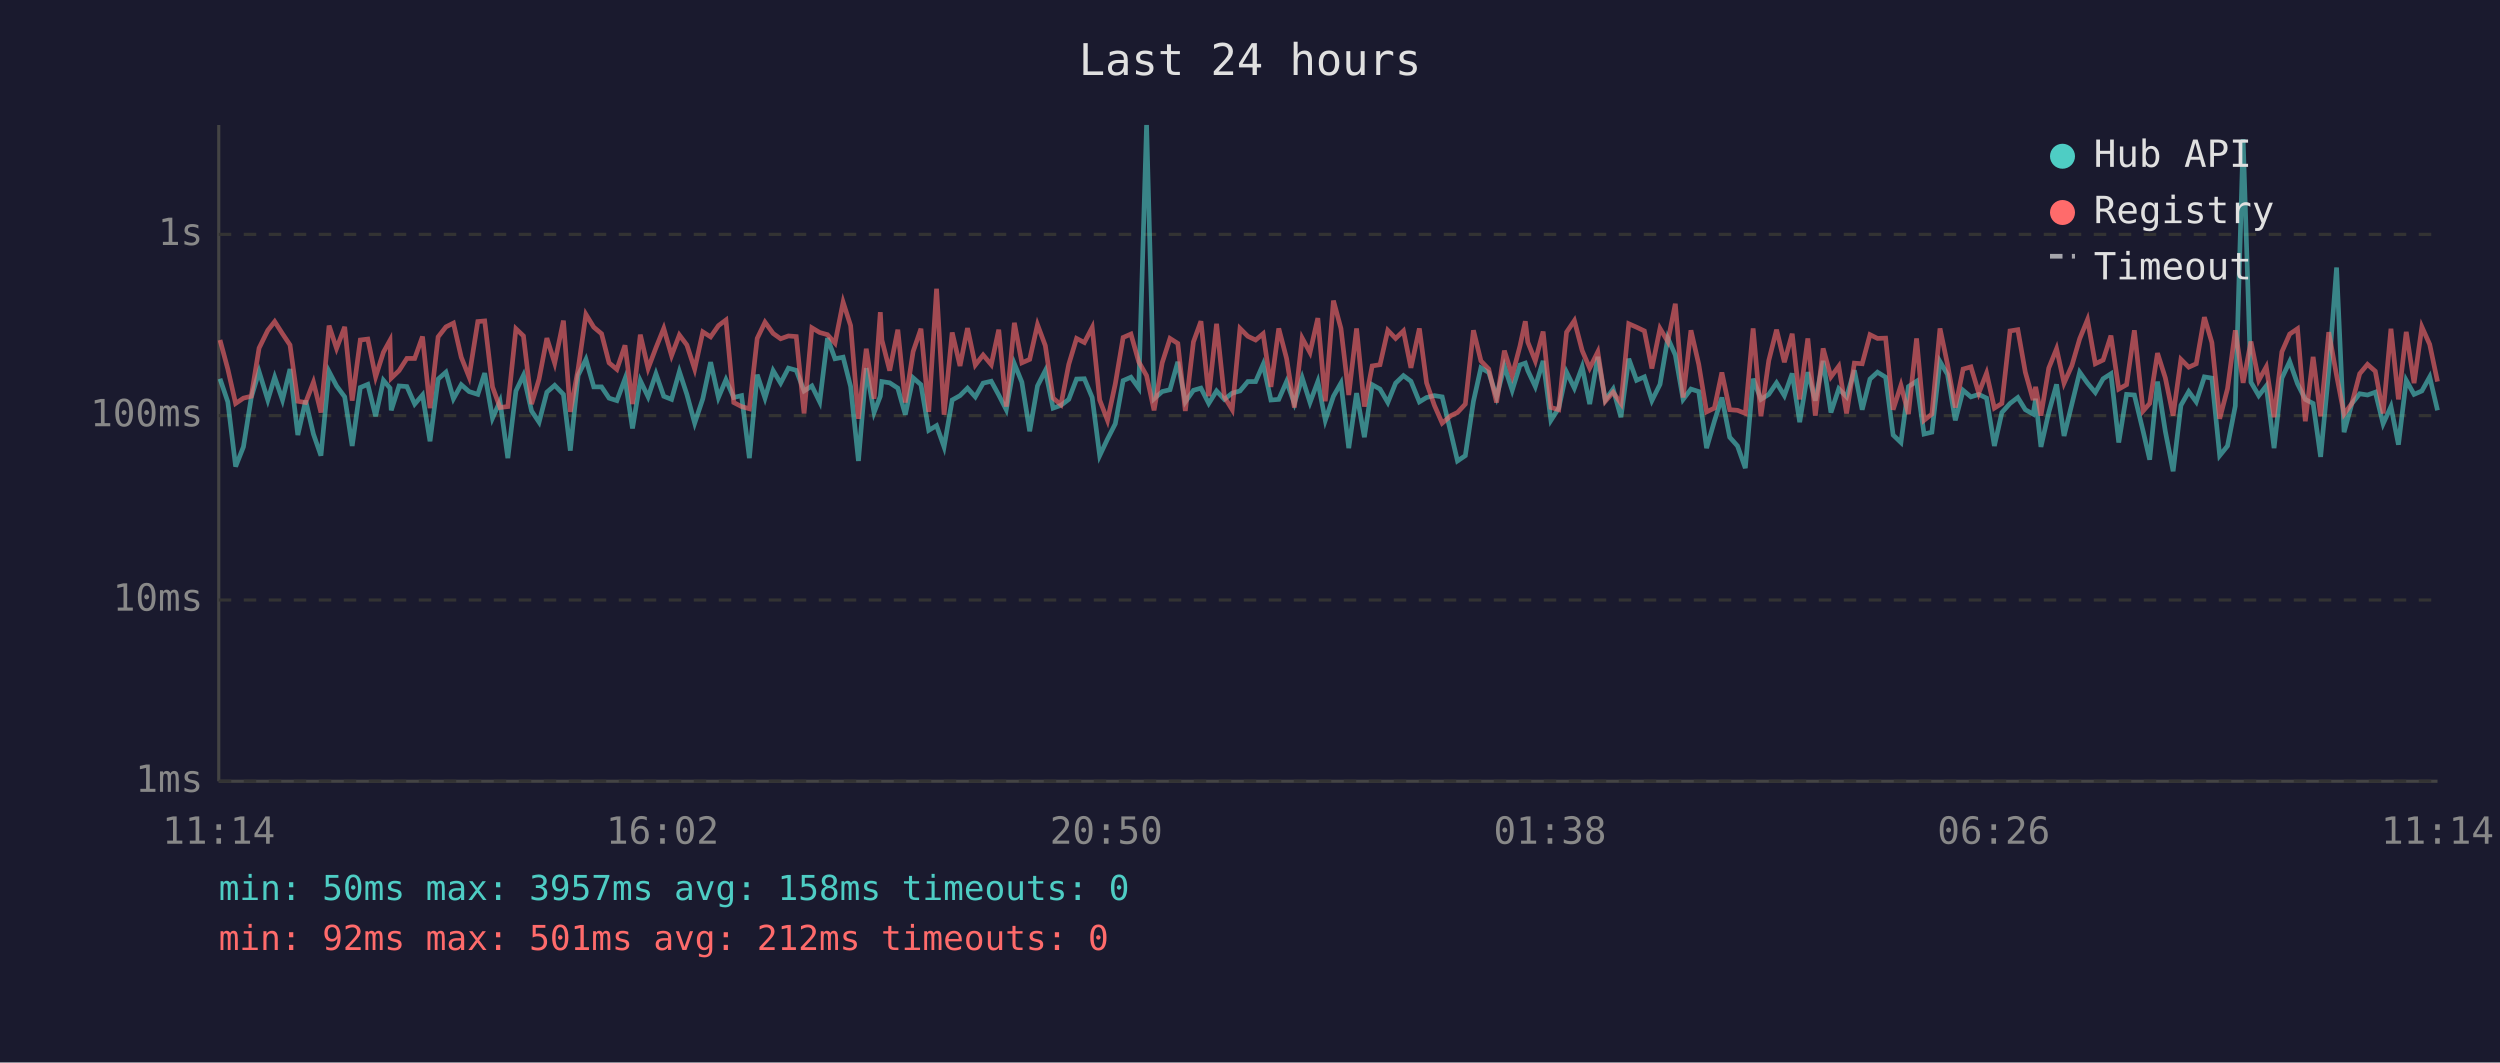
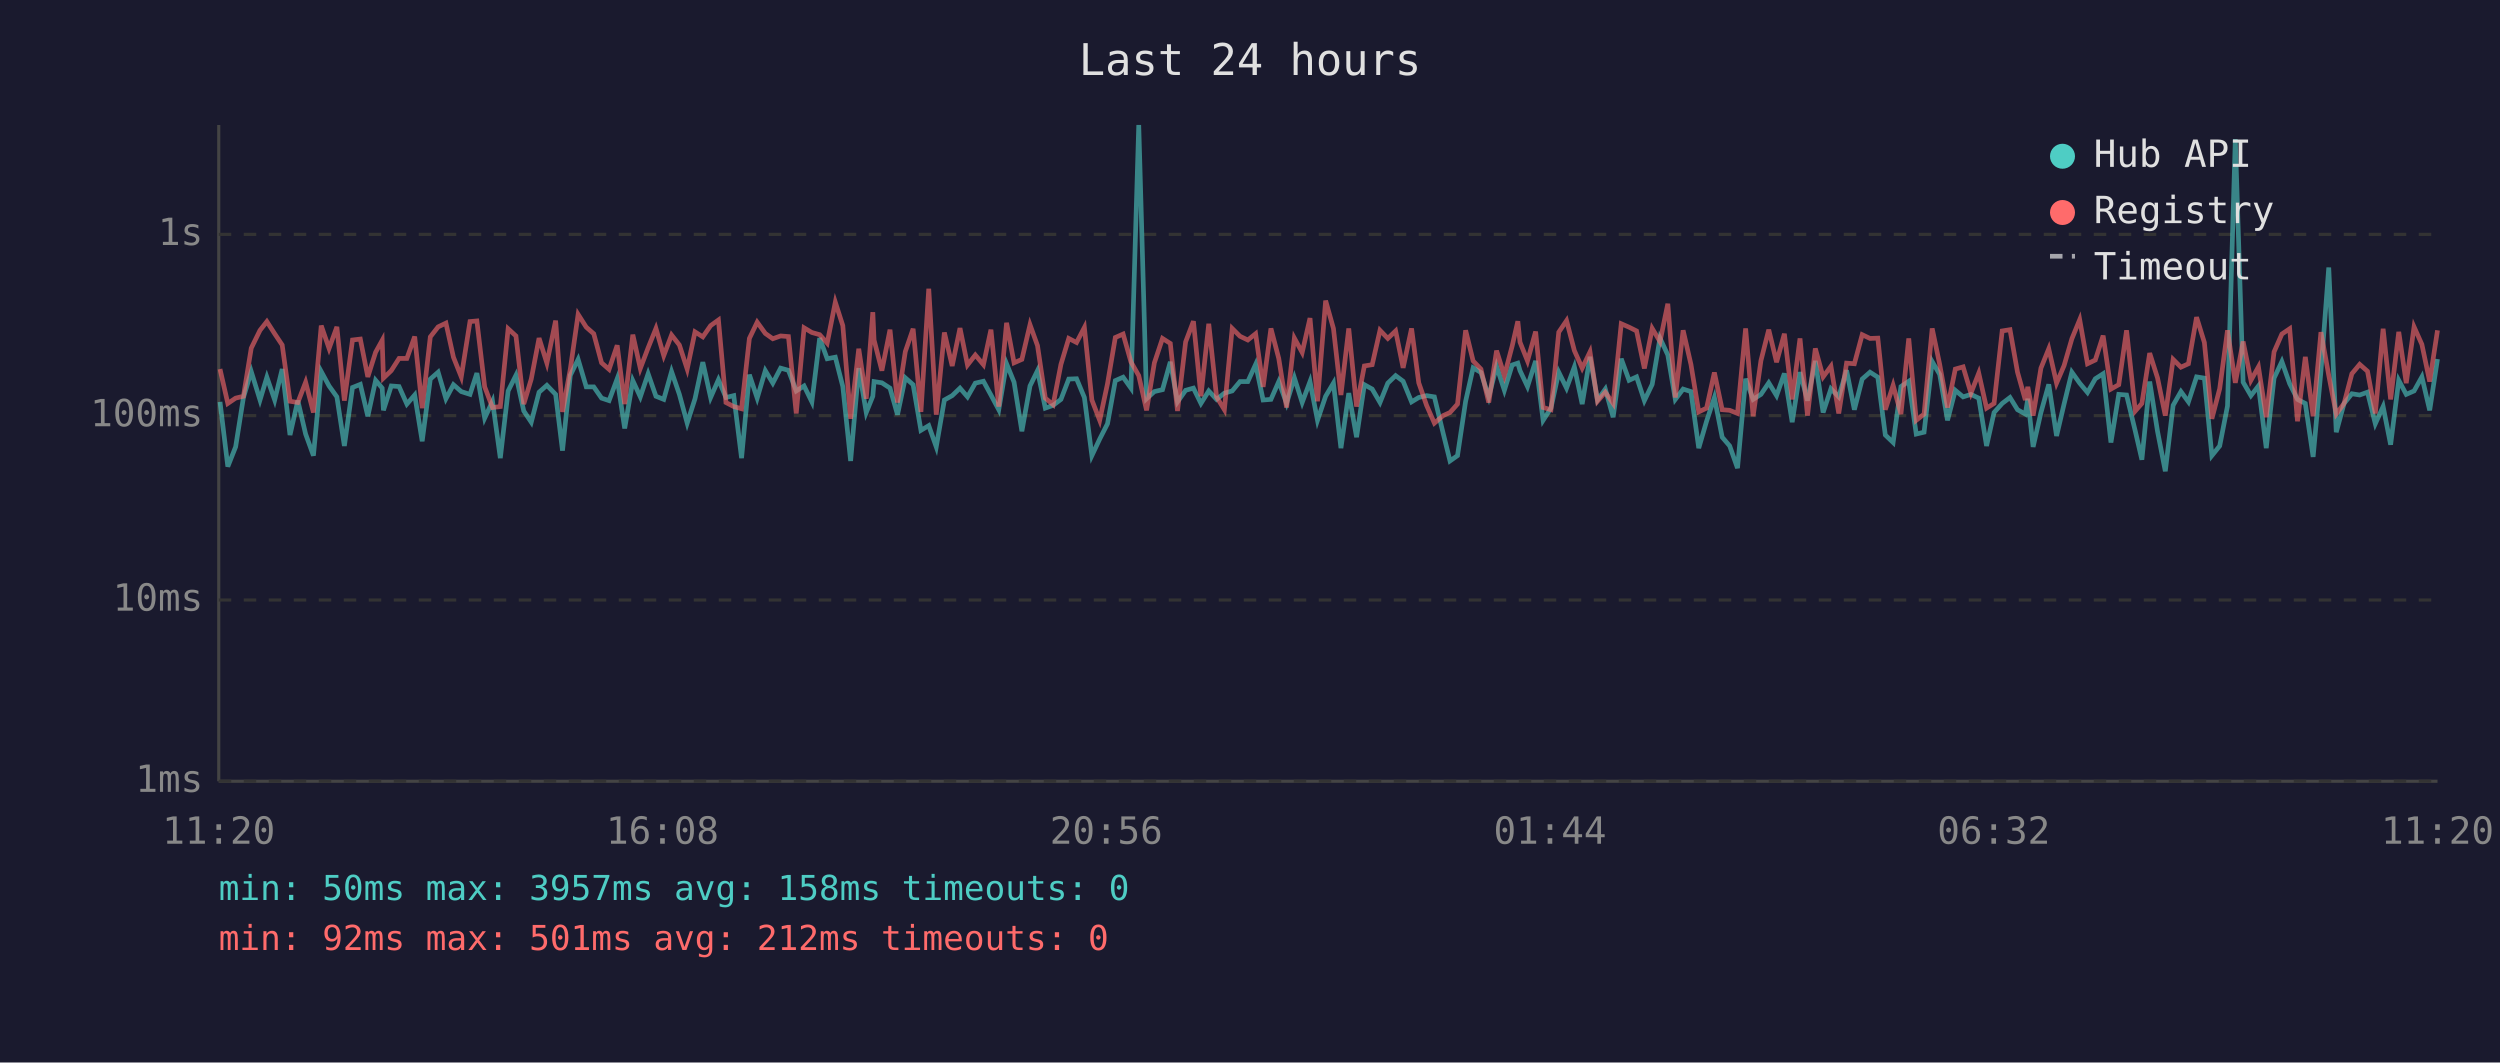
<svg xmlns="http://www.w3.org/2000/svg" viewBox="0 0 800 340" font-family="monospace" font-size="12">
  <rect width="800" height="340" fill="#1a1a2e" />
  <text x="400" y="24" fill="#e0e0e0" font-size="14" text-anchor="middle">Last 24 hours</text>
  <line x1="70" y1="40" x2="70" y2="250" stroke="#444" stroke-width="1" />
  <line x1="70" y1="250" x2="780" y2="250" stroke="#444" stroke-width="1" />
  <line x1="70" y1="250" x2="780" y2="250" stroke="#333" stroke-width="1" stroke-dasharray="4" />
  <text x="65" y="250" fill="#888" text-anchor="end" dominant-baseline="middle">1ms</text>
  <line x1="70" y1="192" x2="780" y2="192" stroke="#333" stroke-width="1" stroke-dasharray="4" />
  <text x="65" y="192" fill="#888" text-anchor="end" dominant-baseline="middle">10ms</text>
  <line x1="70" y1="133" x2="780" y2="133" stroke="#333" stroke-width="1" stroke-dasharray="4" />
  <text x="65" y="133" fill="#888" text-anchor="end" dominant-baseline="middle">100ms</text>
  <line x1="70" y1="75" x2="780" y2="75" stroke="#333" stroke-width="1" stroke-dasharray="4" />
  <text x="65" y="75" fill="#888" text-anchor="end" dominant-baseline="middle">1s</text>
-   <text x="70" y="270" fill="#888" text-anchor="middle">11:14</text>
-   <text x="212" y="270" fill="#888" text-anchor="middle">16:02</text>
-   <text x="354" y="270" fill="#888" text-anchor="middle">20:50</text>
-   <text x="496" y="270" fill="#888" text-anchor="middle">01:38</text>
-   <text x="638" y="270" fill="#888" text-anchor="middle">06:26</text>
-   <text x="780" y="270" fill="#888" text-anchor="middle">11:14</text>
-   <polyline points="70.4,121.2 72.9,128.6 75.4,149.3 77.9,143.0 80.4,127.2 82.9,118.9 85.7,128.0 87.9,120.7 90.4,128.0 92.8,118.1 95.3,139.2 97.8,128.2 100.3,138.9 102.7,145.8 105.3,118.9 107.7,123.5 110.3,127.0 112.7,142.7 115.3,124.0 117.7,123.0 120.2,133.2 122.7,121.7 124.8,124.2 125.2,131.3 127.7,123.5 130.2,123.7 132.7,129.3 135.2,126.4 137.6,141.2 140.2,121.3 142.7,119.1 145.1,127.6 147.6,123.1 150.1,125.3 152.9,126.2 155.1,119.4 157.6,133.8 160.0,128.4 162.5,146.6 165.1,125.1 167.5,120.1 170.1,131.5 172.5,135.1 175.0,125.5 177.5,123.3 180.3,126.2 182.5,144.2 185.0,120.1 187.5,115.0 190.0,123.8 192.5,123.8 194.9,127.4 197.4,128.2 200.0,121.2 202.4,137.1 204.9,121.8 207.4,127.0 209.9,119.6 212.4,126.8 214.9,127.8 217.4,118.9 219.8,126.2 222.3,135.4 224.9,127.6 227.4,115.9 229.9,127.2 232.3,121.5 234.8,127.2 237.3,126.6 239.8,146.6 242.3,119.9 244.8,127.4 247.4,118.6 249.8,122.6 252.3,117.8 254.8,118.5 257.3,125.1 259.8,123.5 262.3,128.6 264.8,108.2 267.2,114.8 269.8,114.3 272.2,123.7 274.7,147.5 277.2,117.8 279.7,132.0 281.7,126.8 282.2,122.1 284.7,122.5 287.3,124.2 289.7,132.7 292.2,120.9 294.7,123.1 297.2,137.7 299.7,136.2 302.1,143.0 304.7,128.0 307.2,126.6 309.6,124.2 312.1,127.0 314.6,122.6 317.2,122.0 319.6,126.4 322.0,131.1 324.6,116.4 327.0,122.3 329.5,138.0 332.0,123.5 334.5,118.6 337.0,130.6 339.5,129.7 342.0,127.8 344.5,121.3 347.0,121.2 349.5,127.2 351.9,145.8 354.4,140.5 356.9,135.6 359.4,121.8 361.9,120.7 364.4,124.2 366.9,40.0 369.3,127.6 371.9,125.3 374.4,124.7 376.9,115.8 379.3,128.6 381.9,124.9 384.3,124.2 386.8,129.1 389.3,125.1 391.8,127.8 394.3,125.8 396.8,125.1 399.3,122.1 401.8,122.1 404.2,116.6 406.7,128.0 409.2,127.8 411.7,122.1 414.2,129.1 416.7,120.9 419.2,128.8 421.7,122.1 424.1,134.5 426.7,126.8 429.1,122.6 431.6,143.4 434.1,125.8 436.6,139.9 439.1,123.1 441.6,124.5 444.1,128.8 446.6,122.6 449.1,120.2 451.5,122.0 454.2,128.6 456.5,127.2 459.0,126.6 461.5,127.0 464.3,138.6 466.4,147.5 468.9,145.8 471.5,128.4 473.9,117.7 476.4,119.2 478.9,127.0 481.4,117.2 483.9,124.9 486.4,116.8 488.1,116.2 488.9,118.6 491.3,123.7 493.8,115.5 496.3,134.5 498.8,130.6 501.3,119.1 503.8,124.2 506.3,117.4 508.7,129.3 511.3,114.2 513.7,128.0 516.2,124.5 518.7,133.5 521.2,114.8 523.7,121.7 526.2,120.6 528.6,128.2 531.2,123.0 533.7,108.2 536.1,113.6 538.6,127.8 541.1,124.5 543.6,125.3 546.1,143.4 548.6,134.8 551.0,127.2 553.5,139.9 556.0,142.7 558.5,149.8 561.0,121.2 563.5,127.8 566.0,126.2 568.5,122.5 571.0,126.6 573.5,119.5 575.9,135.1 578.5,119.1 580.9,128.2 583.4,115.5 585.9,132.0 588.4,124.4 590.9,127.0 593.4,118.5 595.9,131.1 598.4,121.3 600.8,119.1 603.4,120.7 605.8,139.2 608.3,141.6 610.7,123.7 613.3,122.0 615.7,138.9 618.2,138.3 620.8,115.7 623.2,119.8 625.7,134.5 628.2,124.9 630.7,127.0 633.2,126.2 635.7,127.4 638.2,142.7 640.6,132.0 643.2,129.1 645.7,127.2 648.1,131.1 650.6,132.5 651.4,127.6 653.1,143.0 655.6,132.0 658.1,123.0 660.5,139.5 663.0,129.3 665.5,119.1 668.0,122.6 670.5,125.6 673.0,121.2 675.5,119.6 678.0,141.6 680.5,126.2 683.0,126.4 685.8,138.0 687.9,147.1 690.4,122.1 692.9,138.0 695.4,150.8 697.9,129.7 700.4,125.3 702.8,128.6 705.4,120.6 707.8,121.0 710.3,145.8 712.8,142.7 715.3,129.9 717.8,44.5 720.3,122.3 722.8,126.6 725.2,123.5 727.7,143.4 730.2,121.0 732.7,115.7 735.2,122.8 737.7,127.8 740.2,129.1 742.6,146.2 745.2,118.8 747.7,85.6 750.1,138.3 752.6,129.1 755.1,126.0 757.6,126.4 760.1,125.5 762.6,135.6 765.1,130.1 767.5,142.3 770.0,121.7 772.5,126.2 775.0,125.1 777.5,120.6 780.0,131.3" fill="none" stroke="#4ecdc4" stroke-width="1.5" opacity="0.6" />
-   <polyline points="70.4,108.8 72.9,118.1 75.4,129.1 77.9,127.4 80.4,126.8 82.9,111.4 85.7,105.7 87.9,102.9 90.4,106.8 92.8,110.4 95.3,128.4 97.8,128.8 100.3,122.3 102.7,132.0 105.3,104.2 107.7,111.5 110.3,104.6 112.7,128.2 115.3,108.8 117.7,108.5 120.2,120.6 122.7,112.7 124.8,108.9 125.2,121.0 127.7,118.6 130.2,114.7 132.7,114.7 135.2,107.7 137.6,130.6 140.2,107.8 142.7,104.6 145.1,103.4 147.6,114.3 150.1,120.6 152.9,102.9 155.1,102.7 157.6,123.8 160.0,130.4 162.5,130.1 165.1,105.2 167.5,107.5 170.1,129.3 172.5,121.3 175.0,108.2 177.5,116.2 180.3,102.6 182.5,131.8 185.0,118.1 187.5,100.6 190.0,104.7 192.5,106.8 194.9,116.1 197.4,118.2 200.0,110.5 202.4,129.3 204.9,107.1 207.4,117.9 209.9,111.3 212.4,105.1 214.9,113.8 217.4,107.2 219.8,110.4 222.3,118.1 224.9,106.2 227.4,107.8 229.9,104.2 232.3,102.4 234.8,128.8 237.3,130.1 239.8,130.8 242.3,108.3 244.8,103.1 247.4,106.7 249.8,108.4 252.3,107.5 254.8,107.7 257.3,132.3 259.8,104.9 262.3,106.4 264.8,107.1 267.2,109.8 269.8,96.7 272.2,104.2 274.7,134.0 277.2,111.6 279.7,127.6 281.7,99.9 282.2,108.8 284.7,118.6 287.3,105.5 289.7,128.8 292.2,112.5 294.7,105.2 297.2,131.8 299.7,92.4 302.1,132.7 304.7,106.4 307.2,117.1 309.6,105.0 312.1,116.8 314.6,113.6 317.2,116.7 319.6,105.5 322.0,130.1 324.6,103.3 327.0,116.1 329.5,115.0 332.0,103.9 334.5,110.6 337.0,127.4 339.5,129.5 342.0,116.6 344.5,108.3 347.0,109.6 349.5,104.8 351.9,128.0 354.4,134.5 356.9,122.8 359.4,108.0 361.9,106.9 364.4,115.8 366.9,120.2 369.3,131.3 371.9,116.1 374.4,108.3 376.9,109.9 379.3,131.5 381.9,109.4 384.3,102.8 386.8,126.8 389.3,103.6 391.8,127.0 394.3,131.1 396.8,105.1 399.3,107.6 401.8,108.8 404.2,106.8 406.7,123.8 409.2,105.1 411.7,114.7 414.2,130.4 416.7,108.2 419.2,112.8 421.7,101.8 424.1,128.4 426.7,96.2 429.1,105.1 431.6,126.4 434.1,105.1 436.6,130.1 439.1,117.1 441.6,116.7 444.1,105.7 446.6,108.3 449.1,105.9 451.5,117.7 454.2,105.1 456.5,122.5 459.0,129.7 461.5,135.4 464.3,133.0 466.4,132.0 468.9,129.3 471.5,105.7 473.9,115.5 476.4,118.1 478.9,128.8 481.4,112.2 483.9,120.2 486.4,110.7 488.1,102.8 488.9,109.5 491.3,115.5 493.8,106.1 496.3,130.4 498.8,131.1 501.3,106.3 503.8,102.6 506.3,112.2 508.7,117.8 511.3,112.6 513.7,128.4 516.2,125.5 518.7,129.1 521.2,103.6 523.7,104.7 526.2,105.9 528.6,117.9 531.2,105.1 533.7,109.3 536.1,97.2 538.6,127.2 541.1,105.7 543.6,116.6 546.1,131.8 548.6,130.6 551.0,119.2 553.5,131.1 556.0,131.3 558.5,132.3 561.0,105.1 563.5,133.2 566.0,115.4 568.5,105.5 571.0,115.9 573.5,106.8 575.9,127.8 578.5,108.3 580.9,133.0 583.4,111.5 585.9,120.6 588.4,117.2 590.9,132.3 593.4,116.2 595.9,116.4 598.4,107.1 600.8,108.3 603.4,108.2 605.8,131.1 608.3,123.3 610.7,132.5 613.3,108.3 615.7,134.5 618.2,132.5 620.8,105.1 623.2,116.6 625.7,130.4 628.2,118.1 630.7,117.4 633.2,125.8 635.7,119.4 638.2,130.6 640.6,129.1 643.2,105.9 645.7,105.5 648.1,119.1 650.6,128.0 651.4,123.8 653.1,133.0 655.6,117.8 658.1,111.6 660.5,122.6 663.0,117.0 665.5,108.4 668.0,102.3 670.5,116.4 673.0,115.2 675.5,107.4 678.0,124.5 680.5,123.1 683.0,105.7 685.8,131.5 687.9,129.1 690.4,113.0 692.9,120.9 695.4,133.0 697.9,115.0 700.4,117.5 702.8,116.4 705.4,101.5 707.8,109.6 710.3,134.0 712.8,124.4 715.3,105.7 717.8,122.5 720.3,109.3 722.8,121.7 725.2,117.4 727.7,133.5 730.2,112.6 732.7,106.9 735.2,105.2 737.7,134.8 740.2,114.2 742.6,133.2 745.2,106.3 747.7,120.1 750.1,132.5 752.6,129.1 755.1,119.6 757.6,116.6 760.1,118.8 762.6,132.3 765.1,105.2 767.5,127.8 770.0,106.2 772.5,122.6 775.0,104.6 777.5,110.2 780.0,122.1" fill="none" stroke="#ff6b6b" stroke-width="1.5" opacity="0.6" />
+   <text x="70" y="270" fill="#888" text-anchor="middle">11:20</text>
+   <text x="212" y="270" fill="#888" text-anchor="middle">16:08</text>
+   <text x="354" y="270" fill="#888" text-anchor="middle">20:56</text>
+   <text x="496" y="270" fill="#888" text-anchor="middle">01:44</text>
+   <text x="638" y="270" fill="#888" text-anchor="middle">06:32</text>
+   <text x="780" y="270" fill="#888" text-anchor="middle">11:20</text>
+   <polyline points="70.4,128.6 72.9,149.3 75.4,143.0 77.9,127.2 80.4,118.9 83.2,128.0 85.4,120.7 87.9,128.0 90.3,118.1 92.8,139.2 95.3,128.2 97.8,138.9 100.3,145.8 102.8,118.9 105.3,123.5 107.8,127.0 110.2,142.7 112.8,124.0 115.3,123.0 117.7,133.2 120.2,121.7 122.3,124.2 122.7,131.3 125.2,123.5 127.7,123.7 130.2,129.3 132.7,126.4 135.1,141.2 137.7,121.3 140.2,119.1 142.7,127.6 145.1,123.1 147.6,125.3 150.4,126.2 152.6,119.4 155.1,133.8 157.6,128.4 160.1,146.6 162.6,125.1 165.1,120.1 167.6,131.5 170.0,135.1 172.5,125.5 175.0,123.3 177.8,126.2 180.0,144.2 182.5,120.1 185.0,115.0 187.6,123.8 190.0,123.8 192.5,127.4 194.9,128.2 197.5,121.2 199.9,137.1 202.5,121.8 204.9,127.0 207.4,119.6 209.9,126.8 212.4,127.8 214.9,118.9 217.4,126.2 219.9,135.4 222.4,127.6 224.9,115.9 227.4,127.2 229.9,121.5 232.3,127.2 234.8,126.6 237.3,146.6 239.8,119.9 242.3,127.4 244.9,118.6 247.3,122.6 249.8,117.8 252.3,118.5 254.8,125.1 257.3,123.5 259.8,128.6 262.3,108.2 264.7,114.8 267.3,114.3 269.7,123.7 272.2,147.5 274.8,117.8 277.2,132.0 279.3,126.8 279.7,122.1 282.2,122.5 284.8,124.2 287.2,132.7 289.7,120.9 292.2,123.1 294.7,137.7 297.2,136.2 299.6,143.0 302.2,128.0 304.7,126.6 307.2,124.2 309.6,127.0 312.1,122.6 314.7,122.0 317.1,126.4 319.6,131.1 322.1,116.4 324.5,122.3 327.0,138.0 329.6,123.5 332.0,118.6 334.5,130.6 337.0,129.7 339.5,127.8 342.0,121.3 344.5,121.2 347.0,127.2 349.4,145.8 351.9,140.5 354.4,135.6 356.9,121.8 359.4,120.7 361.9,124.2 364.4,40.0 366.9,127.6 369.4,125.3 372.0,124.7 374.5,115.8 376.8,128.6 379.4,124.9 381.9,124.2 384.3,129.1 386.8,125.1 389.3,127.8 391.8,125.8 394.3,125.1 396.8,122.1 399.3,122.1 401.8,116.6 404.2,128.0 406.7,127.8 409.2,122.1 411.7,129.1 414.2,120.9 416.7,128.8 419.2,122.1 421.6,134.5 424.2,126.8 426.7,122.6 429.1,143.4 431.6,125.8 434.1,139.9 436.6,123.1 439.1,124.5 441.6,128.8 444.1,122.6 446.6,120.2 449.0,122.0 451.7,128.6 454.0,127.2 456.5,126.6 459.0,127.0 461.8,138.6 464.0,147.5 466.4,145.8 469.0,128.4 471.4,117.7 473.9,119.2 476.4,127.0 478.9,117.2 481.4,124.9 483.9,116.8 485.7,116.2 486.4,118.6 488.8,123.7 491.4,115.5 493.8,134.5 496.3,130.6 498.8,119.1 501.3,124.2 503.8,117.4 506.3,129.3 508.8,114.2 511.2,128.0 513.7,124.5 516.2,133.5 518.8,114.8 521.3,121.7 523.7,120.6 526.2,128.2 528.7,123.0 531.2,108.2 533.7,113.6 536.1,127.8 538.6,124.5 541.1,125.3 543.6,143.4 546.1,134.8 548.6,127.2 551.1,139.9 553.5,142.7 556.0,149.8 558.6,121.2 561.0,127.8 563.5,126.2 566.0,122.5 568.5,126.6 571.0,119.5 573.5,135.1 576.0,119.1 578.4,128.2 580.9,115.5 583.4,132.0 585.9,124.4 588.4,127.0 590.9,118.5 593.4,131.1 595.9,121.3 598.4,119.1 600.9,120.7 603.3,139.2 605.8,141.6 608.3,123.7 610.8,122.0 613.2,138.9 615.7,138.3 618.3,115.7 620.7,119.8 623.2,134.5 625.7,124.9 628.2,127.0 630.7,126.2 633.2,127.4 635.7,142.7 638.1,132.0 640.7,129.1 643.2,127.2 645.6,131.1 648.1,132.5 648.9,127.6 650.6,143.0 653.1,132.0 655.6,123.0 658.1,139.5 660.5,129.3 663.0,119.1 665.5,122.6 668.0,125.6 670.5,121.2 673.0,119.6 675.5,141.6 678.0,126.2 680.5,126.4 683.3,138.0 685.4,147.1 687.9,122.1 690.4,138.0 692.9,150.8 695.4,129.7 697.9,125.3 700.3,128.6 702.9,120.6 705.4,121.0 707.8,145.8 710.3,142.7 712.8,129.9 715.3,44.5 717.8,122.3 720.3,126.6 722.7,123.5 725.2,143.4 727.7,121.0 730.2,115.7 732.7,122.8 735.2,127.8 737.7,129.1 740.2,146.2 742.7,118.8 745.2,85.6 747.6,138.3 750.1,129.1 752.6,126.0 755.1,126.4 757.6,125.5 760.1,135.6 762.6,130.1 765.0,142.3 767.6,121.7 770.0,126.2 772.5,125.1 775.0,120.6 777.5,131.3 780.0,114.9" fill="none" stroke="#4ecdc4" stroke-width="1.5" opacity="0.6" />
+   <polyline points="70.4,118.1 72.9,129.1 75.4,127.4 77.9,126.8 80.4,111.4 83.2,105.7 85.4,102.9 87.9,106.8 90.3,110.4 92.8,128.4 95.3,128.8 97.8,122.3 100.3,132.0 102.8,104.2 105.3,111.5 107.8,104.6 110.2,128.2 112.8,108.8 115.3,108.5 117.7,120.6 120.2,112.7 122.3,108.9 122.7,121.0 125.2,118.6 127.7,114.7 130.2,114.7 132.7,107.7 135.1,130.6 137.7,107.8 140.2,104.6 142.7,103.4 145.1,114.3 147.6,120.6 150.4,102.9 152.6,102.7 155.1,123.8 157.6,130.4 160.1,130.1 162.6,105.2 165.1,107.5 167.6,129.3 170.0,121.3 172.5,108.2 175.0,116.2 177.8,102.6 180.0,131.8 182.5,118.1 185.0,100.6 187.6,104.7 190.0,106.8 192.5,116.1 194.9,118.2 197.5,110.5 199.9,129.3 202.5,107.1 204.9,117.9 207.4,111.3 209.9,105.1 212.4,113.8 214.9,107.2 217.4,110.4 219.9,118.1 222.4,106.2 224.9,107.8 227.4,104.2 229.9,102.4 232.3,128.8 234.8,130.1 237.3,130.8 239.8,108.3 242.3,103.1 244.9,106.7 247.3,108.4 249.8,107.5 252.3,107.7 254.8,132.3 257.3,104.9 259.8,106.4 262.3,107.1 264.7,109.8 267.3,96.7 269.7,104.2 272.2,134.0 274.8,111.6 277.2,127.6 279.3,99.9 279.7,108.8 282.2,118.6 284.8,105.5 287.2,128.8 289.7,112.5 292.2,105.2 294.7,131.8 297.2,92.4 299.6,132.7 302.2,106.4 304.7,117.1 307.2,105.0 309.6,116.8 312.1,113.6 314.7,116.7 317.1,105.5 319.6,130.1 322.1,103.3 324.5,116.1 327.0,115.0 329.6,103.9 332.0,110.6 334.5,127.4 337.0,129.5 339.5,116.6 342.0,108.3 344.5,109.6 347.0,104.8 349.4,128.0 351.9,134.5 354.4,122.8 356.9,108.0 359.4,106.9 361.9,115.8 364.4,120.2 366.9,131.3 369.4,116.1 372.0,108.3 374.5,109.9 376.8,131.5 379.4,109.4 381.9,102.8 384.3,126.8 386.8,103.6 389.3,127.0 391.8,131.1 394.3,105.1 396.8,107.6 399.3,108.8 401.8,106.8 404.2,123.8 406.7,105.1 409.2,114.7 411.7,130.4 414.2,108.2 416.7,112.8 419.2,101.8 421.6,128.4 424.2,96.2 426.7,105.1 429.1,126.4 431.6,105.1 434.1,130.1 436.6,117.1 439.1,116.7 441.6,105.7 444.1,108.3 446.6,105.9 449.0,117.7 451.7,105.1 454.0,122.5 456.5,129.7 459.0,135.4 461.8,133.0 464.0,132.0 466.4,129.3 469.0,105.7 471.4,115.5 473.9,118.1 476.4,128.8 478.9,112.2 481.4,120.2 483.9,110.7 485.7,102.8 486.4,109.5 488.8,115.5 491.4,106.1 493.8,130.4 496.3,131.1 498.8,106.3 501.3,102.6 503.8,112.2 506.3,117.8 508.8,112.6 511.2,128.4 513.7,125.5 516.2,129.1 518.8,103.6 521.3,104.7 523.7,105.9 526.2,117.9 528.7,105.1 531.2,109.3 533.7,97.2 536.1,127.2 538.6,105.7 541.1,116.6 543.6,131.8 546.1,130.6 548.6,119.2 551.1,131.1 553.5,131.3 556.0,132.3 558.6,105.1 561.0,133.2 563.5,115.4 566.0,105.5 568.5,115.9 571.0,106.8 573.5,127.8 576.0,108.3 578.4,133.0 580.9,111.5 583.4,120.6 585.9,117.2 588.4,132.3 590.9,116.2 593.4,116.4 595.9,107.1 598.4,108.3 600.9,108.2 603.3,131.1 605.8,123.3 608.3,132.5 610.8,108.3 613.2,134.5 615.7,132.5 618.3,105.1 620.7,116.6 623.2,130.4 625.7,118.1 628.2,117.4 630.7,125.8 633.2,119.4 635.7,130.6 638.1,129.1 640.7,105.9 643.2,105.5 645.6,119.1 648.1,128.0 648.9,123.8 650.6,133.0 653.1,117.8 655.6,111.6 658.1,122.6 660.5,117.0 663.0,108.4 665.5,102.3 668.0,116.4 670.5,115.2 673.0,107.4 675.5,124.5 678.0,123.1 680.5,105.7 683.3,131.5 685.4,129.1 687.9,113.0 690.4,120.9 692.9,133.0 695.4,115.0 697.9,117.5 700.3,116.4 702.9,101.5 705.4,109.6 707.8,134.0 710.3,124.4 712.8,105.7 715.3,122.5 717.8,109.3 720.3,121.7 722.7,117.4 725.2,133.5 727.7,112.6 730.2,106.9 732.7,105.2 735.2,134.8 737.7,114.2 740.2,133.2 742.7,106.3 745.2,120.1 747.6,132.5 750.1,129.1 752.6,119.6 755.1,116.6 757.6,118.8 760.1,132.3 762.6,105.2 765.0,127.8 767.6,106.2 770.0,122.6 772.5,104.6 775.0,110.2 777.5,122.1 780.0,105.7" fill="none" stroke="#ff6b6b" stroke-width="1.5" opacity="0.6" />
  <circle cx="660" cy="50" r="4" fill="#4ecdc4" />
  <text x="670" y="50" fill="#e0e0e0" dominant-baseline="middle">Hub API</text>
  <circle cx="660" cy="68" r="4" fill="#ff6b6b" />
  <text x="670" y="68" fill="#e0e0e0" dominant-baseline="middle">Registry</text>
  <line x1="656" y1="82" x2="664" y2="82" stroke="#e0e0e0" stroke-width="1.5" stroke-dasharray="4,3" opacity="0.7" />
  <text x="670" y="86" fill="#e0e0e0" dominant-baseline="middle">Timeout</text>
  <text x="70" y="288" fill="#4ecdc4" font-size="11">min: 50ms  max: 3957ms  avg: 158ms  timeouts: 0</text>
  <text x="70" y="304" fill="#ff6b6b" font-size="11">min: 92ms  max: 501ms  avg: 212ms  timeouts: 0</text>
</svg>
